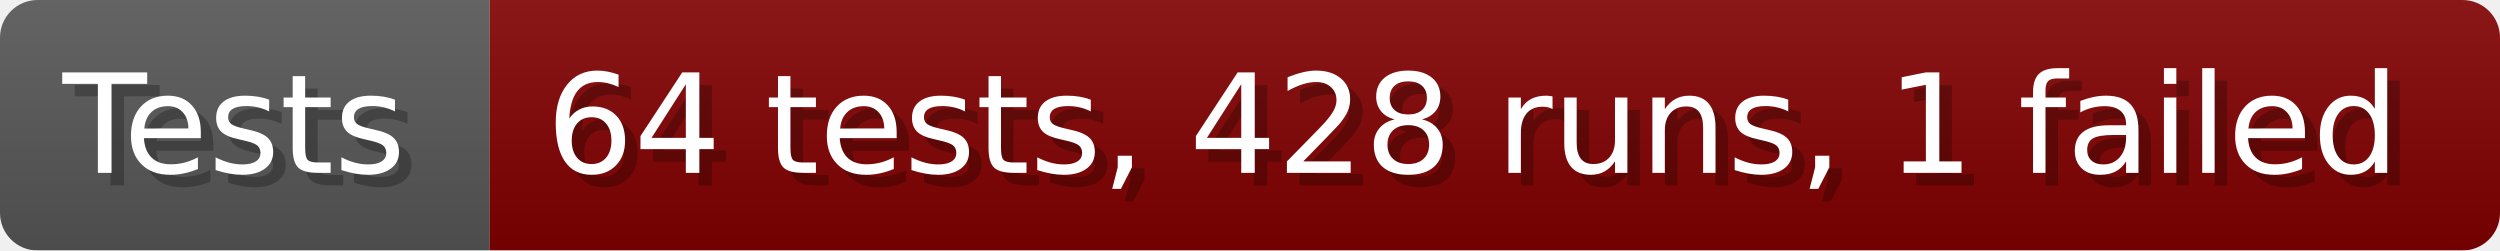
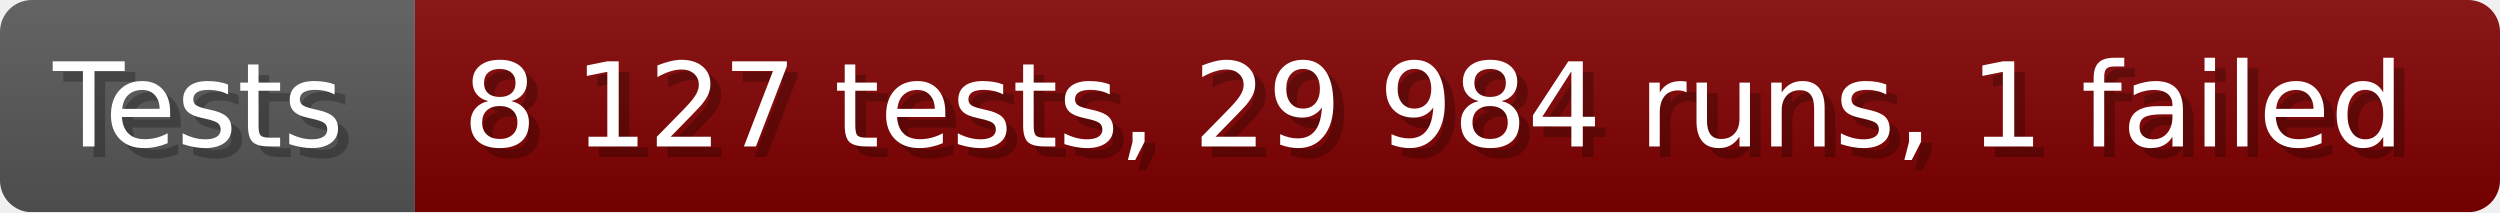
- <svg xmlns="http://www.w3.org/2000/svg" width="199.6" height="20" viewBox="0 0 1996 200" role="img" aria-label="Tests: 64 tests, 428 runs, 1 failed">
+ <svg xmlns="http://www.w3.org/2000/svg" width="235.6" height="20" viewBox="0 0 2356 200" role="img" aria-label="Tests: 8 127 tests, 29 984 runs, 1 failed">
  <linearGradient id="a" x2="0" y2="100%">
    <stop offset="0" stop-opacity=".1" stop-color="#EEE" />
    <stop offset="1" stop-opacity=".1" />
  </linearGradient>
  <mask id="m">
-     <rect width="1996" height="200" rx="30" fill="#FFF" />
+     <rect width="2356" height="200" rx="30" fill="#FFF" />
  </mask>
  <g mask="url(#m)">
    <rect width="391" height="200" fill="#555" />
-     <rect width="1605" height="200" fill="#800000" x="391" />
-     <rect width="1996" height="200" fill="url(#a)" />
+     <rect width="1965" height="200" fill="#800000" x="391" />
+     <rect width="2356" height="200" fill="url(#a)" />
  </g>
  <g aria-hidden="true" fill="#fff" text-anchor="start" font-family="Verdana,DejaVu Sans,sans-serif" font-size="110">
    <text x="60" y="148" textLength="291" fill="#000" opacity="0.25">Tests</text>
    <text x="50" y="138" textLength="291">Tests</text>
-     <text x="446" y="148" textLength="1505" fill="#000" opacity="0.25">64 tests, 428 runs, 1 failed</text>
-     <text x="436" y="138" textLength="1505">64 tests, 428 runs, 1 failed</text>
+     <text x="446" y="148" textLength="1865" fill="#000" opacity="0.25">8 127 tests, 29 984 runs, 1 failed</text>
+     <text x="436" y="138" textLength="1865">8 127 tests, 29 984 runs, 1 failed</text>
  </g>
</svg>
